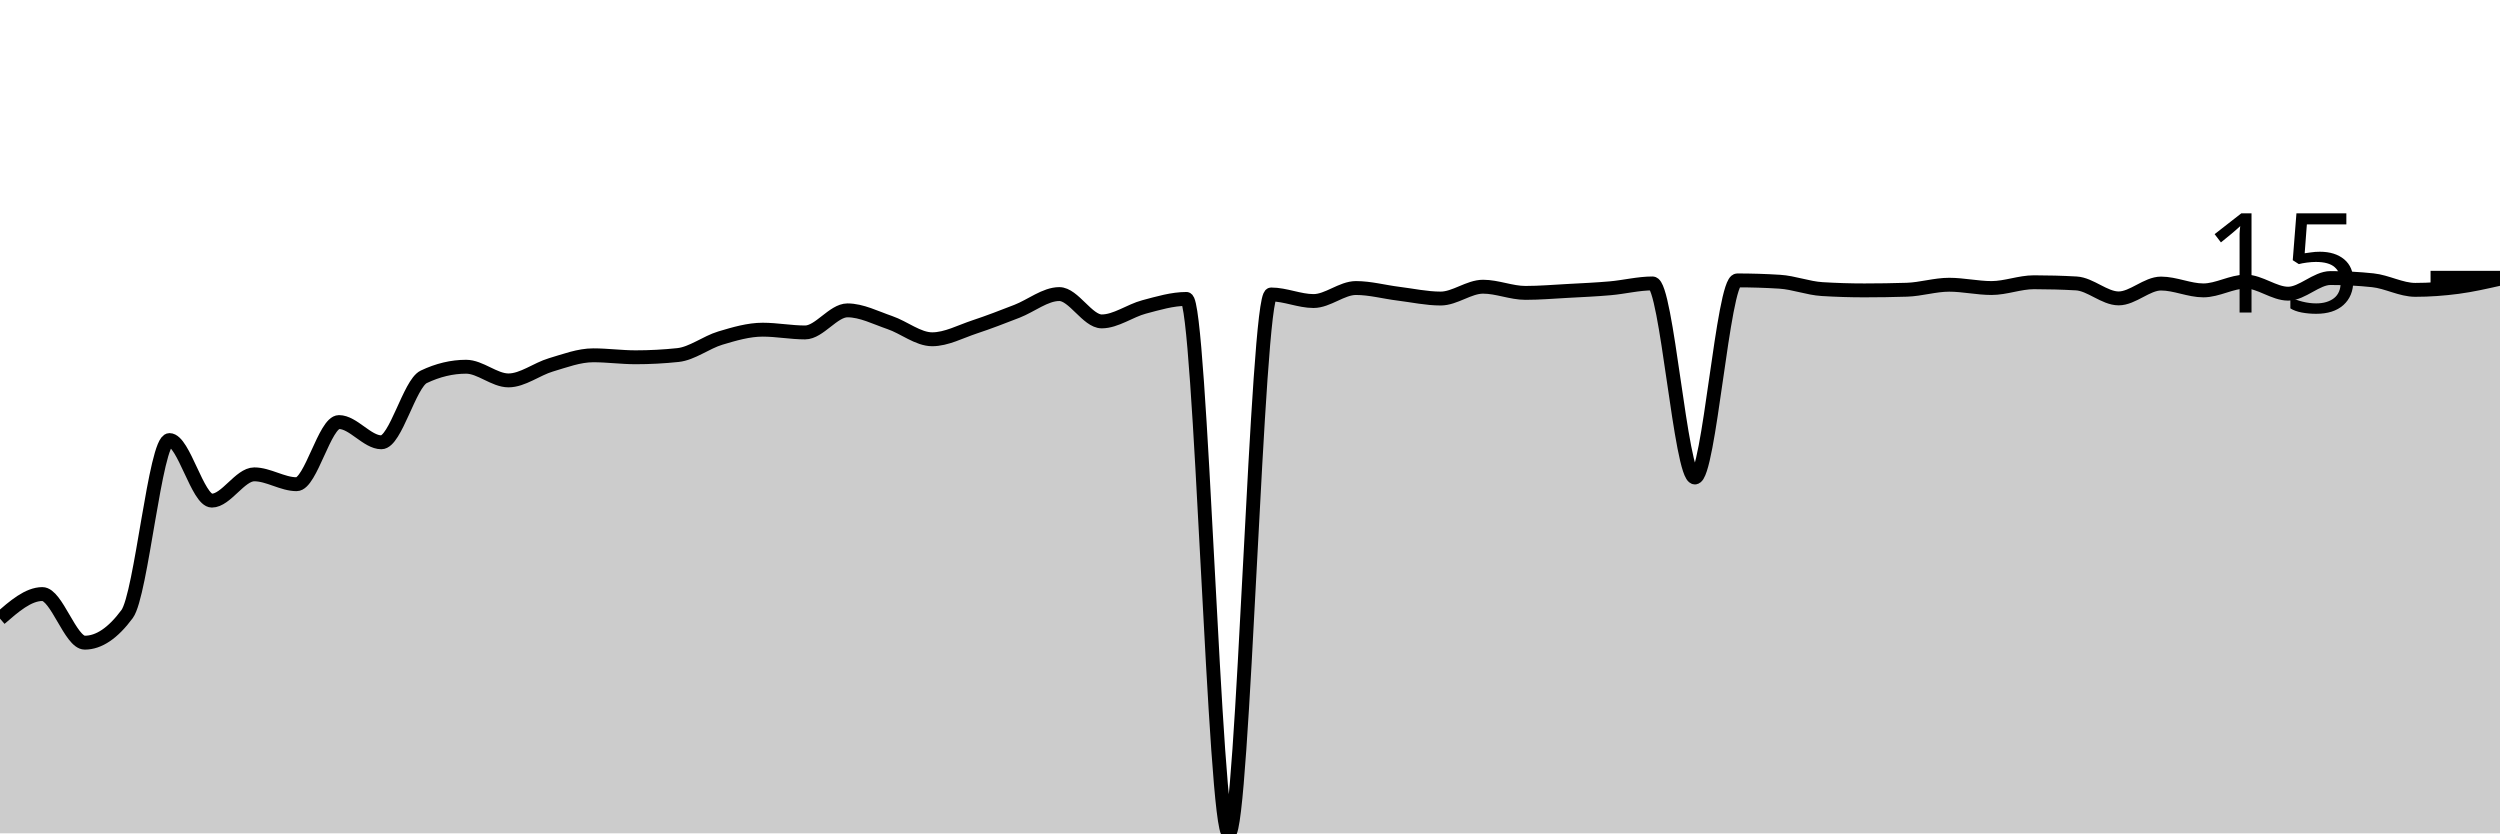
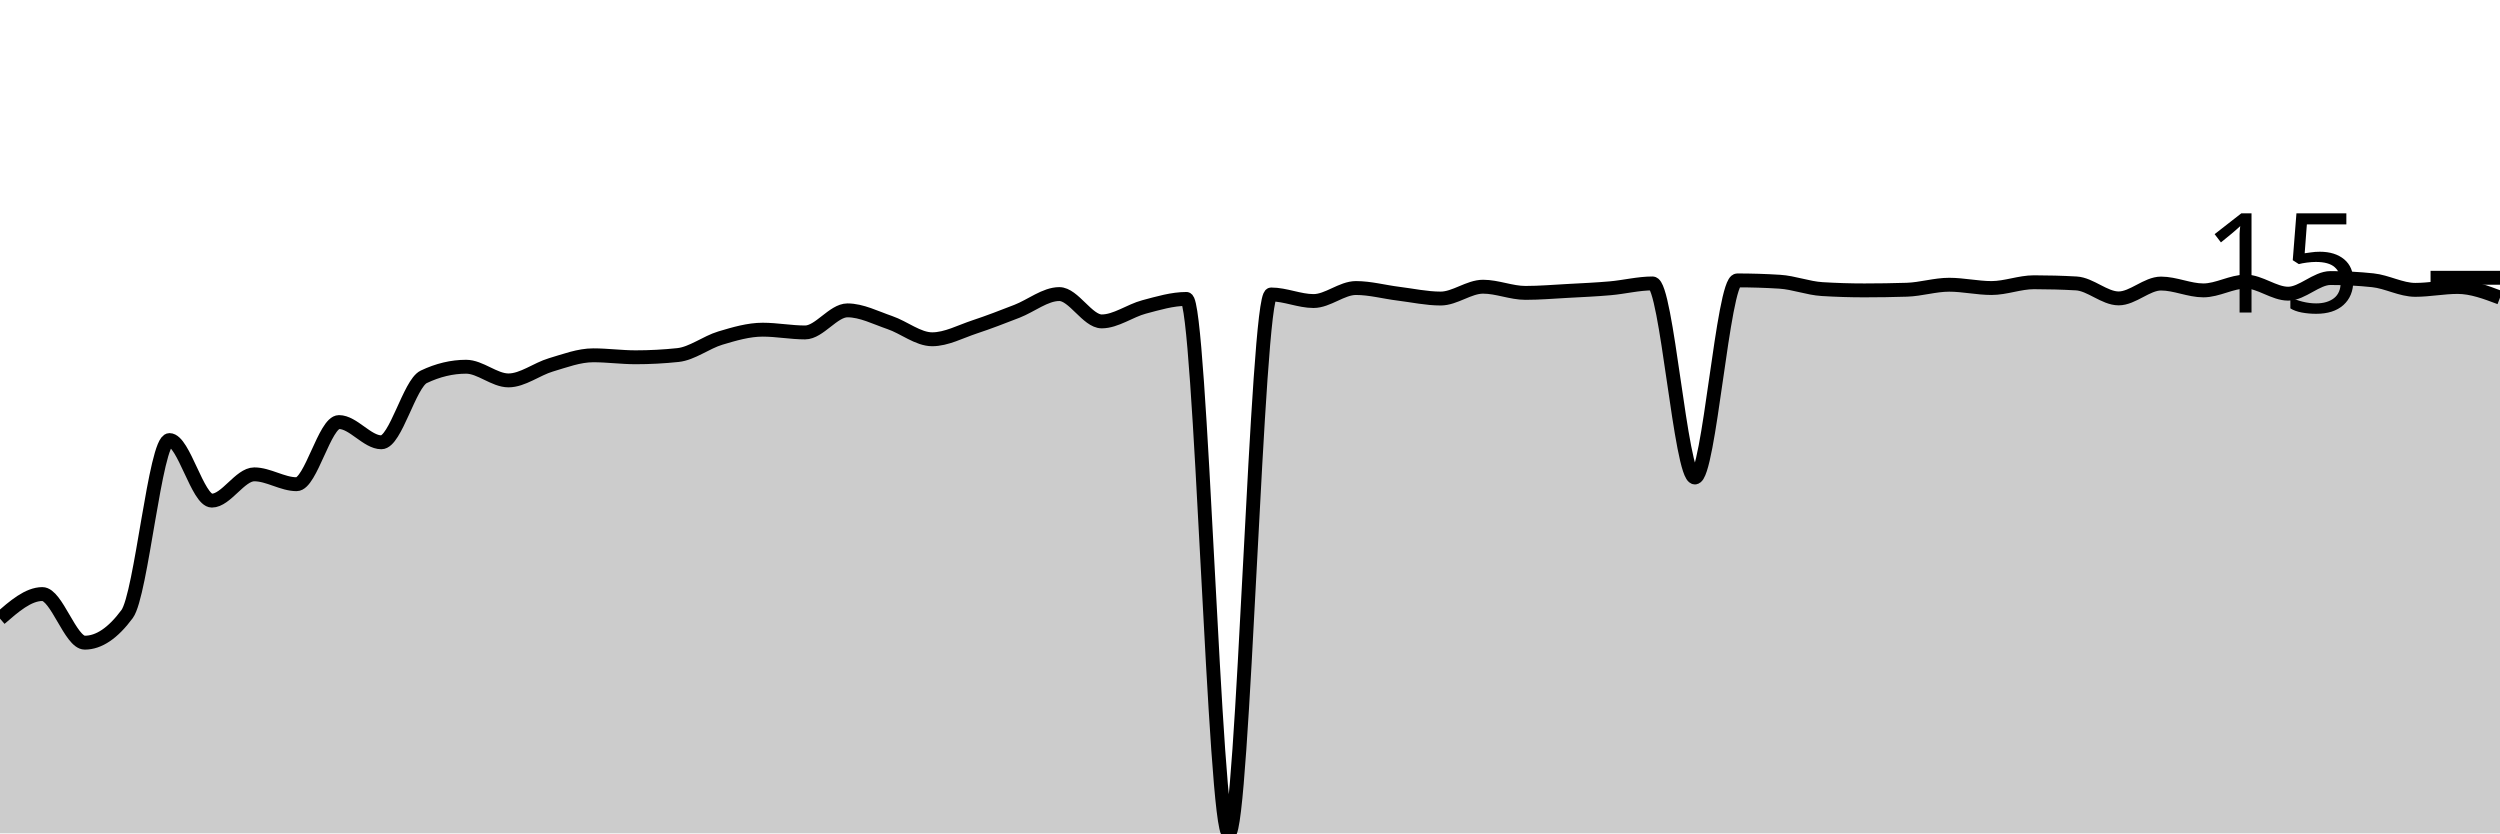
<svg xmlns="http://www.w3.org/2000/svg" viewBox="0 0 180 60">
  <g transform="translate(0,20)">
-     <path class="area" fill="rgba(0, 0, 0, 0.2)" d="M0,24.541C1.017,23.657,2.034,22.772,3.051,22.772C4.068,22.772,5.085,26.272,6.102,26.272C7.119,26.272,8.136,25.585,9.153,24.21C10.169,22.835,11.186,11.684,12.203,11.684C13.22,11.684,14.237,16.045,15.254,16.045C16.271,16.045,17.288,14.153,18.305,14.153C19.322,14.153,20.339,14.863,21.356,14.863C22.373,14.863,23.39,10.388,24.407,10.388C25.424,10.388,26.441,11.845,27.458,11.845C28.475,11.845,29.492,7.619,30.508,7.133C31.525,6.648,32.542,6.405,33.559,6.405C34.576,6.405,35.593,7.389,36.61,7.389C37.627,7.389,38.644,6.574,39.661,6.272C40.678,5.971,41.695,5.582,42.712,5.582C43.729,5.582,44.746,5.724,45.763,5.724C46.78,5.724,47.797,5.67,48.814,5.563C49.831,5.456,50.847,4.647,51.864,4.342C52.881,4.038,53.898,3.737,54.915,3.737C55.932,3.737,56.949,3.936,57.966,3.936C58.983,3.936,60,2.346,61.017,2.346C62.034,2.346,63.051,2.879,64.068,3.226C65.085,3.573,66.102,4.428,67.119,4.428C68.136,4.428,69.153,3.874,70.169,3.538C71.186,3.202,72.203,2.807,73.22,2.412C74.237,2.018,75.254,1.173,76.271,1.173C77.288,1.173,78.305,3.141,79.322,3.141C80.339,3.141,81.356,2.37,82.373,2.1C83.39,1.831,84.407,1.523,85.424,1.523C86.441,1.523,87.458,40,88.475,40C89.492,40,90.508,1.202,91.525,1.202C92.542,1.202,93.559,1.675,94.576,1.675C95.593,1.675,96.61,0.738,97.627,0.738C98.644,0.738,99.661,1.019,100.678,1.145C101.695,1.271,102.712,1.495,103.729,1.495C104.746,1.495,105.763,0.643,106.78,0.643C107.797,0.643,108.814,1.088,109.831,1.088C110.847,1.088,111.864,1.001,112.881,0.946C113.898,0.891,114.915,0.847,115.932,0.757C116.949,0.667,117.966,0.407,118.983,0.407C120,0.407,121.017,14.38,122.034,14.38C123.051,14.38,124.068,0.189,125.085,0.189C126.102,0.189,127.119,0.221,128.136,0.284C129.153,0.347,130.169,0.751,131.186,0.814C132.203,0.877,133.22,0.908,134.237,0.908C135.254,0.908,136.271,0.892,137.288,0.861C138.305,0.829,139.322,0.501,140.339,0.501C141.356,0.501,142.373,0.738,143.39,0.738C144.407,0.738,145.424,0.322,146.441,0.322C147.458,0.322,148.475,0.35,149.492,0.407C150.508,0.464,151.525,1.485,152.542,1.485C153.559,1.485,154.576,0.416,155.593,0.416C156.61,0.416,157.627,0.908,158.644,0.908C159.661,0.908,160.678,0.274,161.695,0.274C162.712,0.274,163.729,1.145,164.746,1.145C165.763,1.145,166.78,0.019,167.797,0.019C168.814,0.019,169.831,0.073,170.847,0.18C171.864,0.287,172.881,0.87,173.898,0.87C174.915,0.87,175.932,0.796,176.949,0.662C177.966,0.528,178.983,0.297,180,0.066L180,40C178.983,40,177.966,40,176.949,40C175.932,40,174.915,40,173.898,40C172.881,40,171.864,40,170.847,40C169.831,40,168.814,40,167.797,40C166.78,40,165.763,40,164.746,40C163.729,40,162.712,40,161.695,40C160.678,40,159.661,40,158.644,40C157.627,40,156.61,40,155.593,40C154.576,40,153.559,40,152.542,40C151.525,40,150.508,40,149.492,40C148.475,40,147.458,40,146.441,40C145.424,40,144.407,40,143.39,40C142.373,40,141.356,40,140.339,40C139.322,40,138.305,40,137.288,40C136.271,40,135.254,40,134.237,40C133.22,40,132.203,40,131.186,40C130.169,40,129.153,40,128.136,40C127.119,40,126.102,40,125.085,40C124.068,40,123.051,40,122.034,40C121.017,40,120,40,118.983,40C117.966,40,116.949,40,115.932,40C114.915,40,113.898,40,112.881,40C111.864,40,110.847,40,109.831,40C108.814,40,107.797,40,106.78,40C105.763,40,104.746,40,103.729,40C102.712,40,101.695,40,100.678,40C99.661,40,98.644,40,97.627,40C96.61,40,95.593,40,94.576,40C93.559,40,92.542,40,91.525,40C90.508,40,89.492,40,88.475,40C87.458,40,86.441,40,85.424,40C84.407,40,83.39,40,82.373,40C81.356,40,80.339,40,79.322,40C78.305,40,77.288,40,76.271,40C75.254,40,74.237,40,73.22,40C72.203,40,71.186,40,70.169,40C69.153,40,68.136,40,67.119,40C66.102,40,65.085,40,64.068,40C63.051,40,62.034,40,61.017,40C60,40,58.983,40,57.966,40C56.949,40,55.932,40,54.915,40C53.898,40,52.881,40,51.864,40C50.847,40,49.831,40,48.814,40C47.797,40,46.78,40,45.763,40C44.746,40,43.729,40,42.712,40C41.695,40,40.678,40,39.661,40C38.644,40,37.627,40,36.61,40C35.593,40,34.576,40,33.559,40C32.542,40,31.525,40,30.508,40C29.492,40,28.475,40,27.458,40C26.441,40,25.424,40,24.407,40C23.39,40,22.373,40,21.356,40C20.339,40,19.322,40,18.305,40C17.288,40,16.271,40,15.254,40C14.237,40,13.22,40,12.203,40C11.186,40,10.169,40,9.153,40C8.136,40,7.119,40,6.102,40C5.085,40,4.068,40,3.051,40C2.034,40,1.017,40,0,40Z" />
-     <path class="line" stroke="black" fill="none" d="M0,24.541C1.017,23.657,2.034,22.772,3.051,22.772C4.068,22.772,5.085,26.272,6.102,26.272C7.119,26.272,8.136,25.585,9.153,24.21C10.169,22.835,11.186,11.684,12.203,11.684C13.22,11.684,14.237,16.045,15.254,16.045C16.271,16.045,17.288,14.153,18.305,14.153C19.322,14.153,20.339,14.863,21.356,14.863C22.373,14.863,23.39,10.388,24.407,10.388C25.424,10.388,26.441,11.845,27.458,11.845C28.475,11.845,29.492,7.619,30.508,7.133C31.525,6.648,32.542,6.405,33.559,6.405C34.576,6.405,35.593,7.389,36.61,7.389C37.627,7.389,38.644,6.574,39.661,6.272C40.678,5.971,41.695,5.582,42.712,5.582C43.729,5.582,44.746,5.724,45.763,5.724C46.78,5.724,47.797,5.67,48.814,5.563C49.831,5.456,50.847,4.647,51.864,4.342C52.881,4.038,53.898,3.737,54.915,3.737C55.932,3.737,56.949,3.936,57.966,3.936C58.983,3.936,60,2.346,61.017,2.346C62.034,2.346,63.051,2.879,64.068,3.226C65.085,3.573,66.102,4.428,67.119,4.428C68.136,4.428,69.153,3.874,70.169,3.538C71.186,3.202,72.203,2.807,73.22,2.412C74.237,2.018,75.254,1.173,76.271,1.173C77.288,1.173,78.305,3.141,79.322,3.141C80.339,3.141,81.356,2.37,82.373,2.1C83.39,1.831,84.407,1.523,85.424,1.523C86.441,1.523,87.458,40,88.475,40C89.492,40,90.508,1.202,91.525,1.202C92.542,1.202,93.559,1.675,94.576,1.675C95.593,1.675,96.61,0.738,97.627,0.738C98.644,0.738,99.661,1.019,100.678,1.145C101.695,1.271,102.712,1.495,103.729,1.495C104.746,1.495,105.763,0.643,106.78,0.643C107.797,0.643,108.814,1.088,109.831,1.088C110.847,1.088,111.864,1.001,112.881,0.946C113.898,0.891,114.915,0.847,115.932,0.757C116.949,0.667,117.966,0.407,118.983,0.407C120,0.407,121.017,14.38,122.034,14.38C123.051,14.38,124.068,0.189,125.085,0.189C126.102,0.189,127.119,0.221,128.136,0.284C129.153,0.347,130.169,0.751,131.186,0.814C132.203,0.877,133.22,0.908,134.237,0.908C135.254,0.908,136.271,0.892,137.288,0.861C138.305,0.829,139.322,0.501,140.339,0.501C141.356,0.501,142.373,0.738,143.39,0.738C144.407,0.738,145.424,0.322,146.441,0.322C147.458,0.322,148.475,0.35,149.492,0.407C150.508,0.464,151.525,1.485,152.542,1.485C153.559,1.485,154.576,0.416,155.593,0.416C156.61,0.416,157.627,0.908,158.644,0.908C159.661,0.908,160.678,0.274,161.695,0.274C162.712,0.274,163.729,1.145,164.746,1.145C165.763,1.145,166.78,0.019,167.797,0.019C168.814,0.019,169.831,0.073,170.847,0.18C171.864,0.287,172.881,0.87,173.898,0.87C174.915,0.87,175.932,0.796,176.949,0.662C177.966,0.528,178.983,0.297,180,0.066" />
+     <path class="area" fill="rgba(0, 0, 0, 0.2)" d="M0,24.541C1.017,23.657,2.034,22.772,3.051,22.772C4.068,22.772,5.085,26.272,6.102,26.272C7.119,26.272,8.136,25.585,9.153,24.21C10.169,22.835,11.186,11.684,12.203,11.684C13.22,11.684,14.237,16.045,15.254,16.045C16.271,16.045,17.288,14.153,18.305,14.153C19.322,14.153,20.339,14.863,21.356,14.863C22.373,14.863,23.39,10.388,24.407,10.388C25.424,10.388,26.441,11.845,27.458,11.845C28.475,11.845,29.492,7.619,30.508,7.133C31.525,6.648,32.542,6.405,33.559,6.405C34.576,6.405,35.593,7.389,36.61,7.389C37.627,7.389,38.644,6.574,39.661,6.272C40.678,5.971,41.695,5.582,42.712,5.582C43.729,5.582,44.746,5.724,45.763,5.724C46.78,5.724,47.797,5.67,48.814,5.563C49.831,5.456,50.847,4.647,51.864,4.342C52.881,4.038,53.898,3.737,54.915,3.737C55.932,3.737,56.949,3.936,57.966,3.936C58.983,3.936,60,2.346,61.017,2.346C62.034,2.346,63.051,2.879,64.068,3.226C65.085,3.573,66.102,4.428,67.119,4.428C68.136,4.428,69.153,3.874,70.169,3.538C71.186,3.202,72.203,2.807,73.22,2.412C74.237,2.018,75.254,1.173,76.271,1.173C77.288,1.173,78.305,3.141,79.322,3.141C80.339,3.141,81.356,2.37,82.373,2.1C83.39,1.831,84.407,1.523,85.424,1.523C86.441,1.523,87.458,40,88.475,40C89.492,40,90.508,1.202,91.525,1.202C92.542,1.202,93.559,1.675,94.576,1.675C95.593,1.675,96.61,0.738,97.627,0.738C98.644,0.738,99.661,1.019,100.678,1.145C101.695,1.271,102.712,1.495,103.729,1.495C104.746,1.495,105.763,0.643,106.78,0.643C107.797,0.643,108.814,1.088,109.831,1.088C110.847,1.088,111.864,1.001,112.881,0.946C113.898,0.891,114.915,0.847,115.932,0.757C116.949,0.667,117.966,0.407,118.983,0.407C120,0.407,121.017,14.38,122.034,14.38C123.051,14.38,124.068,0.189,125.085,0.189C126.102,0.189,127.119,0.221,128.136,0.284C129.153,0.347,130.169,0.751,131.186,0.814C132.203,0.877,133.22,0.908,134.237,0.908C135.254,0.908,136.271,0.892,137.288,0.861C138.305,0.829,139.322,0.501,140.339,0.501C141.356,0.501,142.373,0.738,143.39,0.738C144.407,0.738,145.424,0.322,146.441,0.322C147.458,0.322,148.475,0.35,149.492,0.407C150.508,0.464,151.525,1.485,152.542,1.485C153.559,1.485,154.576,0.416,155.593,0.416C156.61,0.416,157.627,0.908,158.644,0.908C159.661,0.908,160.678,0.274,161.695,0.274C162.712,0.274,163.729,1.145,164.746,1.145C165.763,1.145,166.78,0.019,167.797,0.019C168.814,0.019,169.831,0.073,170.847,0.18C171.864,0.287,172.881,0.87,173.898,0.87C174.915,0.87,175.932,0.662,176.949,0.662C177.966,0.662,178.983,1.045,180,1.429L180,40C178.983,40,177.966,40,176.949,40C175.932,40,174.915,40,173.898,40C172.881,40,171.864,40,170.847,40C169.831,40,168.814,40,167.797,40C166.78,40,165.763,40,164.746,40C163.729,40,162.712,40,161.695,40C160.678,40,159.661,40,158.644,40C157.627,40,156.61,40,155.593,40C154.576,40,153.559,40,152.542,40C151.525,40,150.508,40,149.492,40C148.475,40,147.458,40,146.441,40C145.424,40,144.407,40,143.39,40C142.373,40,141.356,40,140.339,40C139.322,40,138.305,40,137.288,40C136.271,40,135.254,40,134.237,40C133.22,40,132.203,40,131.186,40C130.169,40,129.153,40,128.136,40C127.119,40,126.102,40,125.085,40C124.068,40,123.051,40,122.034,40C121.017,40,120,40,118.983,40C117.966,40,116.949,40,115.932,40C114.915,40,113.898,40,112.881,40C111.864,40,110.847,40,109.831,40C108.814,40,107.797,40,106.78,40C105.763,40,104.746,40,103.729,40C102.712,40,101.695,40,100.678,40C99.661,40,98.644,40,97.627,40C96.61,40,95.593,40,94.576,40C93.559,40,92.542,40,91.525,40C90.508,40,89.492,40,88.475,40C87.458,40,86.441,40,85.424,40C84.407,40,83.39,40,82.373,40C81.356,40,80.339,40,79.322,40C78.305,40,77.288,40,76.271,40C75.254,40,74.237,40,73.22,40C72.203,40,71.186,40,70.169,40C69.153,40,68.136,40,67.119,40C66.102,40,65.085,40,64.068,40C63.051,40,62.034,40,61.017,40C60,40,58.983,40,57.966,40C56.949,40,55.932,40,54.915,40C53.898,40,52.881,40,51.864,40C50.847,40,49.831,40,48.814,40C47.797,40,46.78,40,45.763,40C44.746,40,43.729,40,42.712,40C41.695,40,40.678,40,39.661,40C38.644,40,37.627,40,36.61,40C35.593,40,34.576,40,33.559,40C32.542,40,31.525,40,30.508,40C29.492,40,28.475,40,27.458,40C26.441,40,25.424,40,24.407,40C23.39,40,22.373,40,21.356,40C20.339,40,19.322,40,18.305,40C17.288,40,16.271,40,15.254,40C14.237,40,13.22,40,12.203,40C11.186,40,10.169,40,9.153,40C8.136,40,7.119,40,6.102,40C5.085,40,4.068,40,3.051,40C2.034,40,1.017,40,0,40Z" />
+     <path class="line" stroke="black" fill="none" d="M0,24.541C1.017,23.657,2.034,22.772,3.051,22.772C4.068,22.772,5.085,26.272,6.102,26.272C7.119,26.272,8.136,25.585,9.153,24.21C10.169,22.835,11.186,11.684,12.203,11.684C13.22,11.684,14.237,16.045,15.254,16.045C16.271,16.045,17.288,14.153,18.305,14.153C19.322,14.153,20.339,14.863,21.356,14.863C22.373,14.863,23.39,10.388,24.407,10.388C25.424,10.388,26.441,11.845,27.458,11.845C28.475,11.845,29.492,7.619,30.508,7.133C31.525,6.648,32.542,6.405,33.559,6.405C34.576,6.405,35.593,7.389,36.61,7.389C37.627,7.389,38.644,6.574,39.661,6.272C40.678,5.971,41.695,5.582,42.712,5.582C43.729,5.582,44.746,5.724,45.763,5.724C46.78,5.724,47.797,5.67,48.814,5.563C49.831,5.456,50.847,4.647,51.864,4.342C52.881,4.038,53.898,3.737,54.915,3.737C55.932,3.737,56.949,3.936,57.966,3.936C58.983,3.936,60,2.346,61.017,2.346C62.034,2.346,63.051,2.879,64.068,3.226C65.085,3.573,66.102,4.428,67.119,4.428C68.136,4.428,69.153,3.874,70.169,3.538C71.186,3.202,72.203,2.807,73.22,2.412C74.237,2.018,75.254,1.173,76.271,1.173C77.288,1.173,78.305,3.141,79.322,3.141C80.339,3.141,81.356,2.37,82.373,2.1C83.39,1.831,84.407,1.523,85.424,1.523C86.441,1.523,87.458,40,88.475,40C89.492,40,90.508,1.202,91.525,1.202C92.542,1.202,93.559,1.675,94.576,1.675C95.593,1.675,96.61,0.738,97.627,0.738C98.644,0.738,99.661,1.019,100.678,1.145C101.695,1.271,102.712,1.495,103.729,1.495C104.746,1.495,105.763,0.643,106.78,0.643C107.797,0.643,108.814,1.088,109.831,1.088C110.847,1.088,111.864,1.001,112.881,0.946C113.898,0.891,114.915,0.847,115.932,0.757C116.949,0.667,117.966,0.407,118.983,0.407C120,0.407,121.017,14.38,122.034,14.38C123.051,14.38,124.068,0.189,125.085,0.189C126.102,0.189,127.119,0.221,128.136,0.284C129.153,0.347,130.169,0.751,131.186,0.814C132.203,0.877,133.22,0.908,134.237,0.908C135.254,0.908,136.271,0.892,137.288,0.861C138.305,0.829,139.322,0.501,140.339,0.501C141.356,0.501,142.373,0.738,143.39,0.738C144.407,0.738,145.424,0.322,146.441,0.322C147.458,0.322,148.475,0.35,149.492,0.407C150.508,0.464,151.525,1.485,152.542,1.485C153.559,1.485,154.576,0.416,155.593,0.416C156.61,0.416,157.627,0.908,158.644,0.908C159.661,0.908,160.678,0.274,161.695,0.274C162.712,0.274,163.729,1.145,164.746,1.145C165.763,1.145,166.78,0.019,167.797,0.019C168.814,0.019,169.831,0.073,170.847,0.18C171.864,0.287,172.881,0.87,173.898,0.87C174.915,0.87,175.932,0.662,176.949,0.662C177.966,0.662,178.983,1.045,180,1.429" />
    <path class="axis-ceiling" stroke-width="1" stroke="black" fill="none" d="M175,0L180,0" />
    <text class="axis-ceiling-label" font-family="sans-serif" text-anchor="end" font-size="10px" x="170" y="2.5">15</text>
  </g>
</svg>
